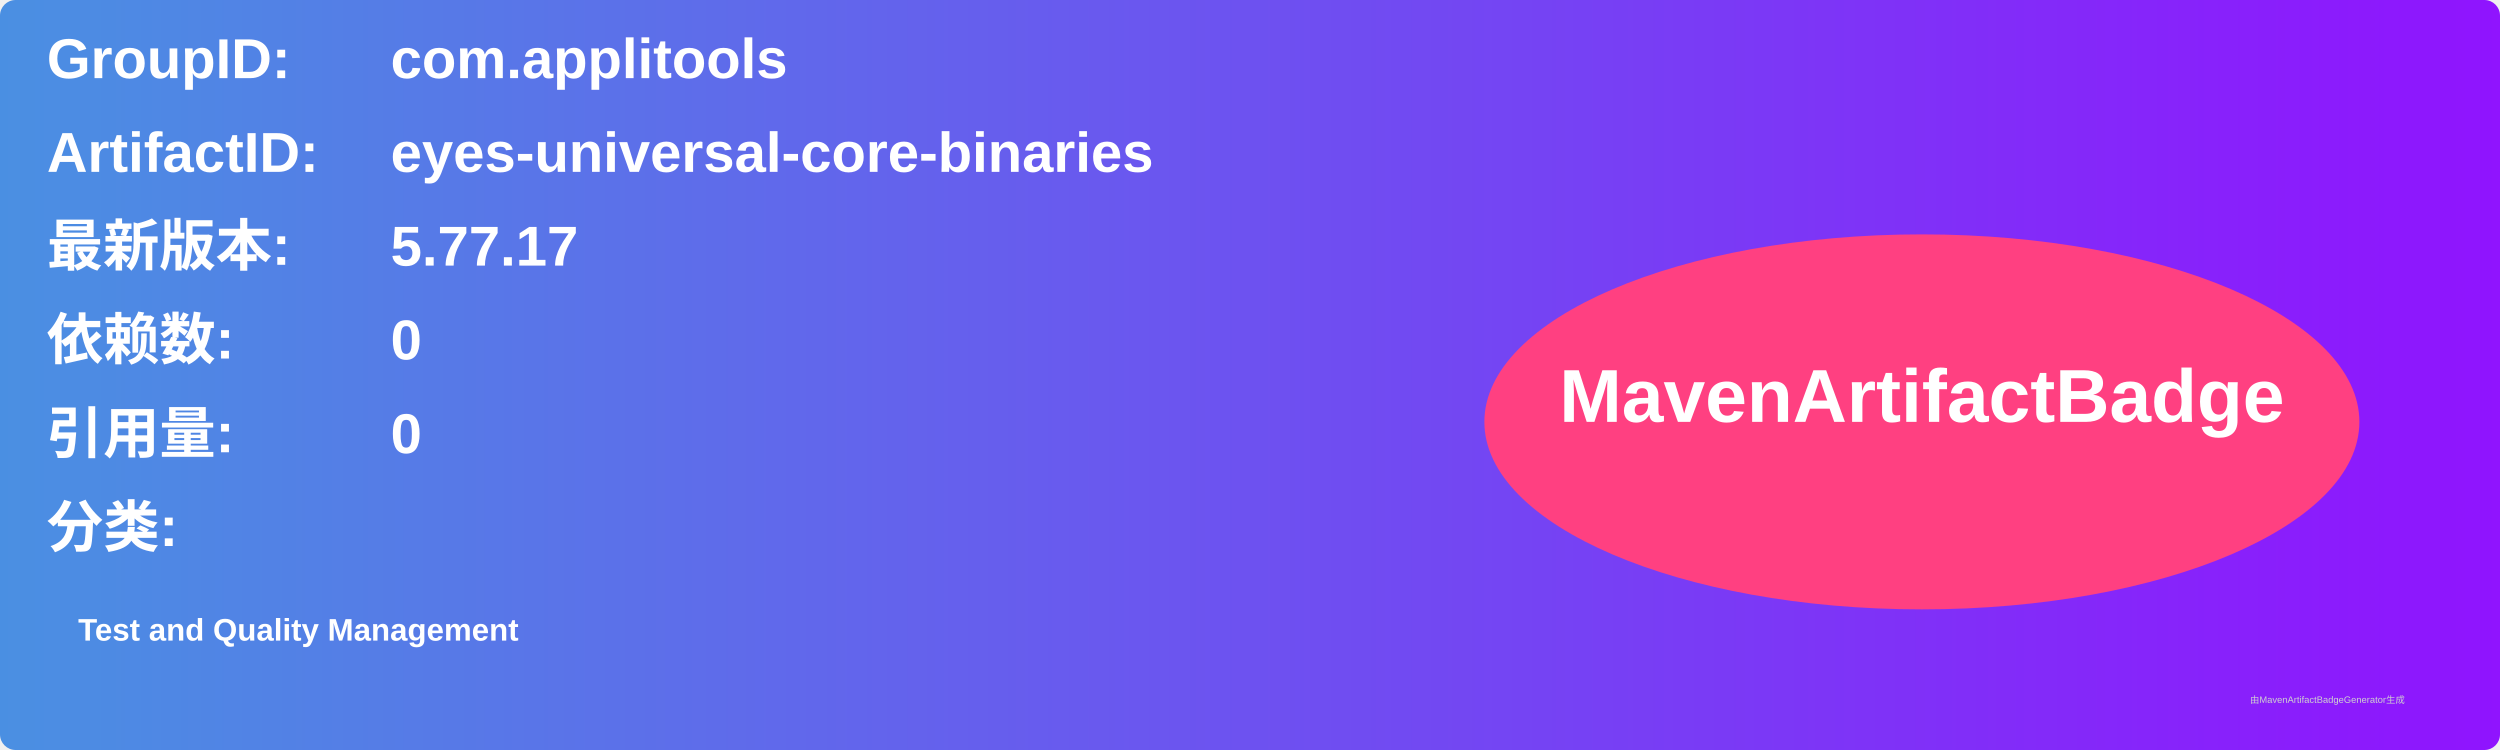
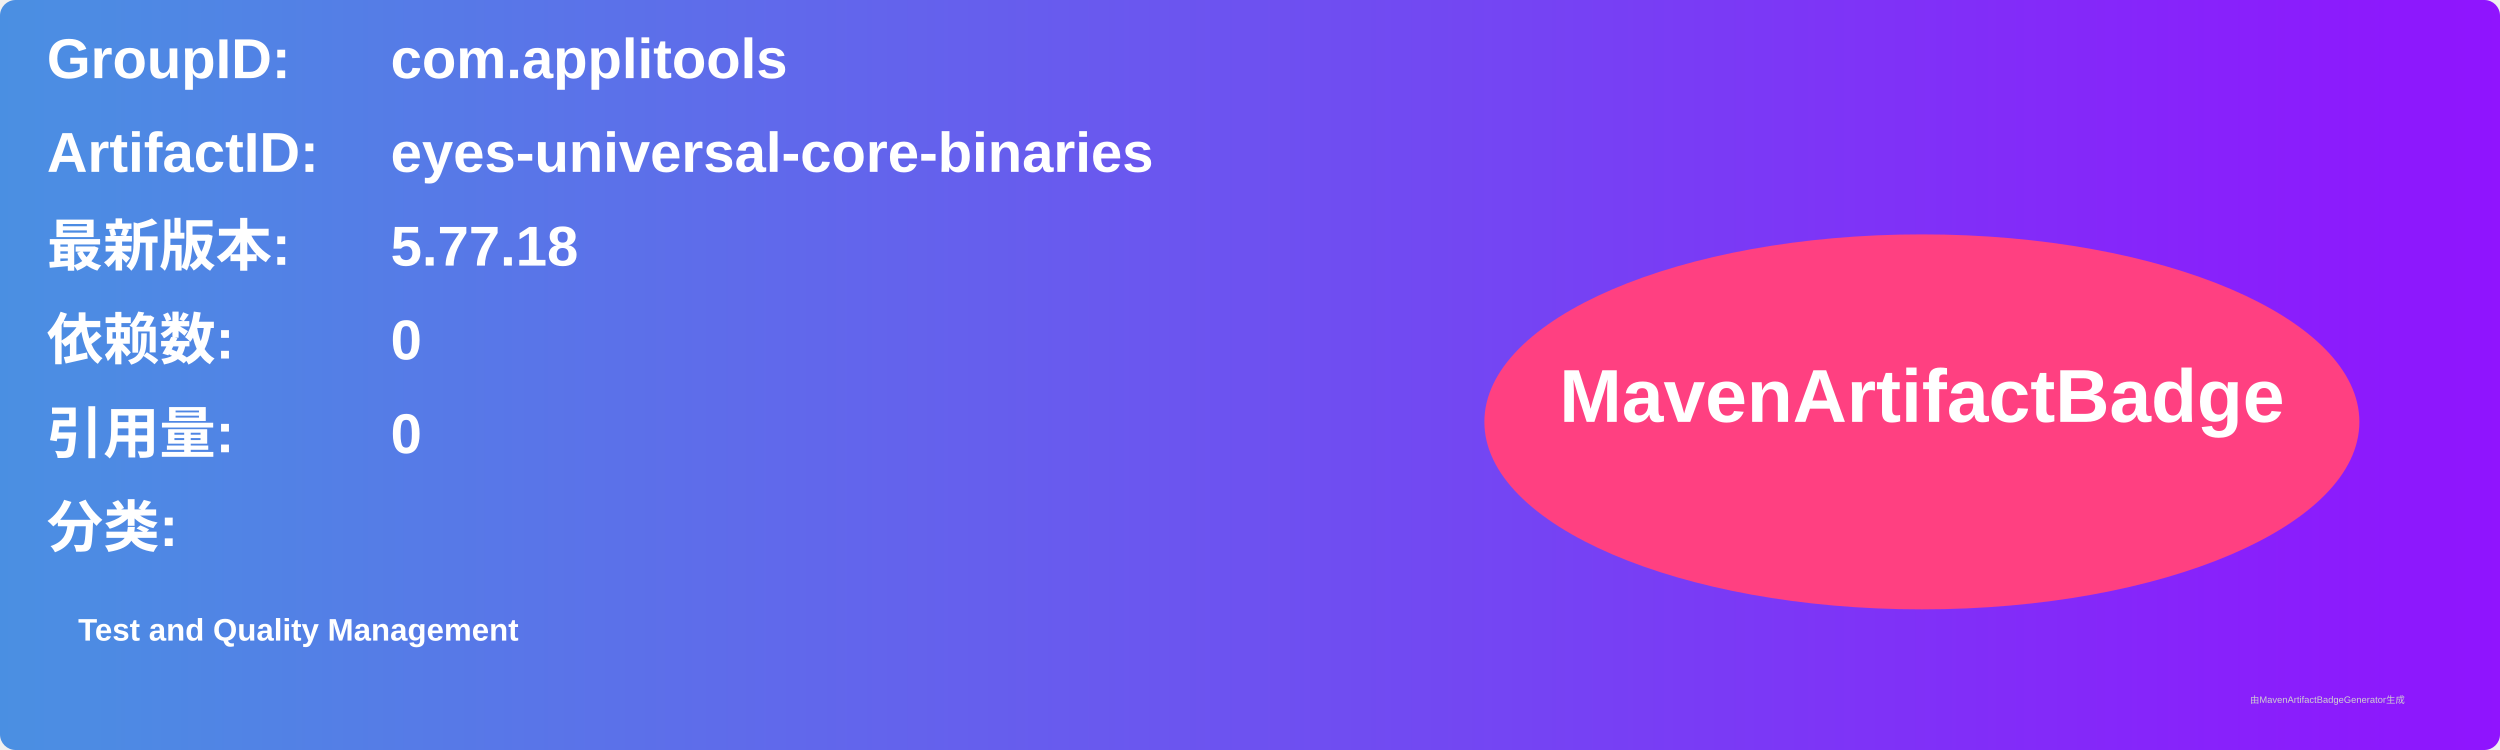
<svg xmlns="http://www.w3.org/2000/svg" width="800" height="240" viewBox="0 0 800 240">
  <linearGradient id="grad" x1="0%" y1="0%" x2="100%" y2="0%">
    <stop offset="0%" stop-color="#4a90e2" />
    <stop offset="100%" stop-color="#9013fe" />
  </linearGradient>
  <rect width="100%" height="100%" rx="5" ry="5" fill="url(#grad)" />
  <g transform="translate(15, 15)">
    <text x="0" y="10" font-family="Arial" font-size="18" fill="white" font-weight="bold" width="260">GroupID:</text>
    <text x="110" y="10" font-family="Arial" font-size="18" fill="white" font-weight="bold" width="460">com.applitools</text>
    <text x="0" y="40" font-family="Arial" font-size="18" fill="white" font-weight="bold" width="260">ArtifactID:</text>
    <text x="110" y="40" font-family="Arial" font-size="18" fill="white" font-weight="bold" width="460">eyes-universal-core-binaries</text>
    <text x="0" y="70" font-family="Arial" font-size="18" fill="white" font-weight="bold">最新版本:</text>
    <text x="110" y="70" font-family="Arial" font-size="18" fill="white" font-weight="bold">
-       <tspan font-weight="bold">5.77.17</tspan>
+       <tspan font-weight="bold">5.77.18</tspan>
    </text>
    <text x="0" y="100" font-family="Arial" font-size="18" fill="white" font-weight="bold">依赖数: </text>
    <text x="110" y="100" font-family="Arial" font-size="18" fill="white">
      <tspan font-weight="bold">0</tspan>
    </text>
    <text x="0" y="130" font-family="Arial" font-size="18" fill="white" font-weight="bold">引用量: </text>
    <text x="110" y="130" font-family="Arial" font-size="18" fill="white">
      <tspan font-weight="bold">0</tspan>
    </text>
    <text x="0" y="160" font-family="Arial" font-size="18" fill="white" font-weight="bold">分类:</text>
    <text x="10" y="190" font-family="Arial" font-size="10" fill="white">
      <tspan font-weight="bold">Test and Quality Management</tspan>
    </text>
    <ellipse cx="600" cy="120" rx="140" ry="60" fill="#ff4081" />
    <text x="600" y="120" text-anchor="middle" font-family="Arial" font-size="24" fill="white" font-weight="bold">MavenArtifactBadge</text>
  </g>
  <text x="720" y="225" font-family="Arial" font-size="3" fill="#d0d0d0">由MavenArtifactBadgeGenerator生成</text>
</svg>
